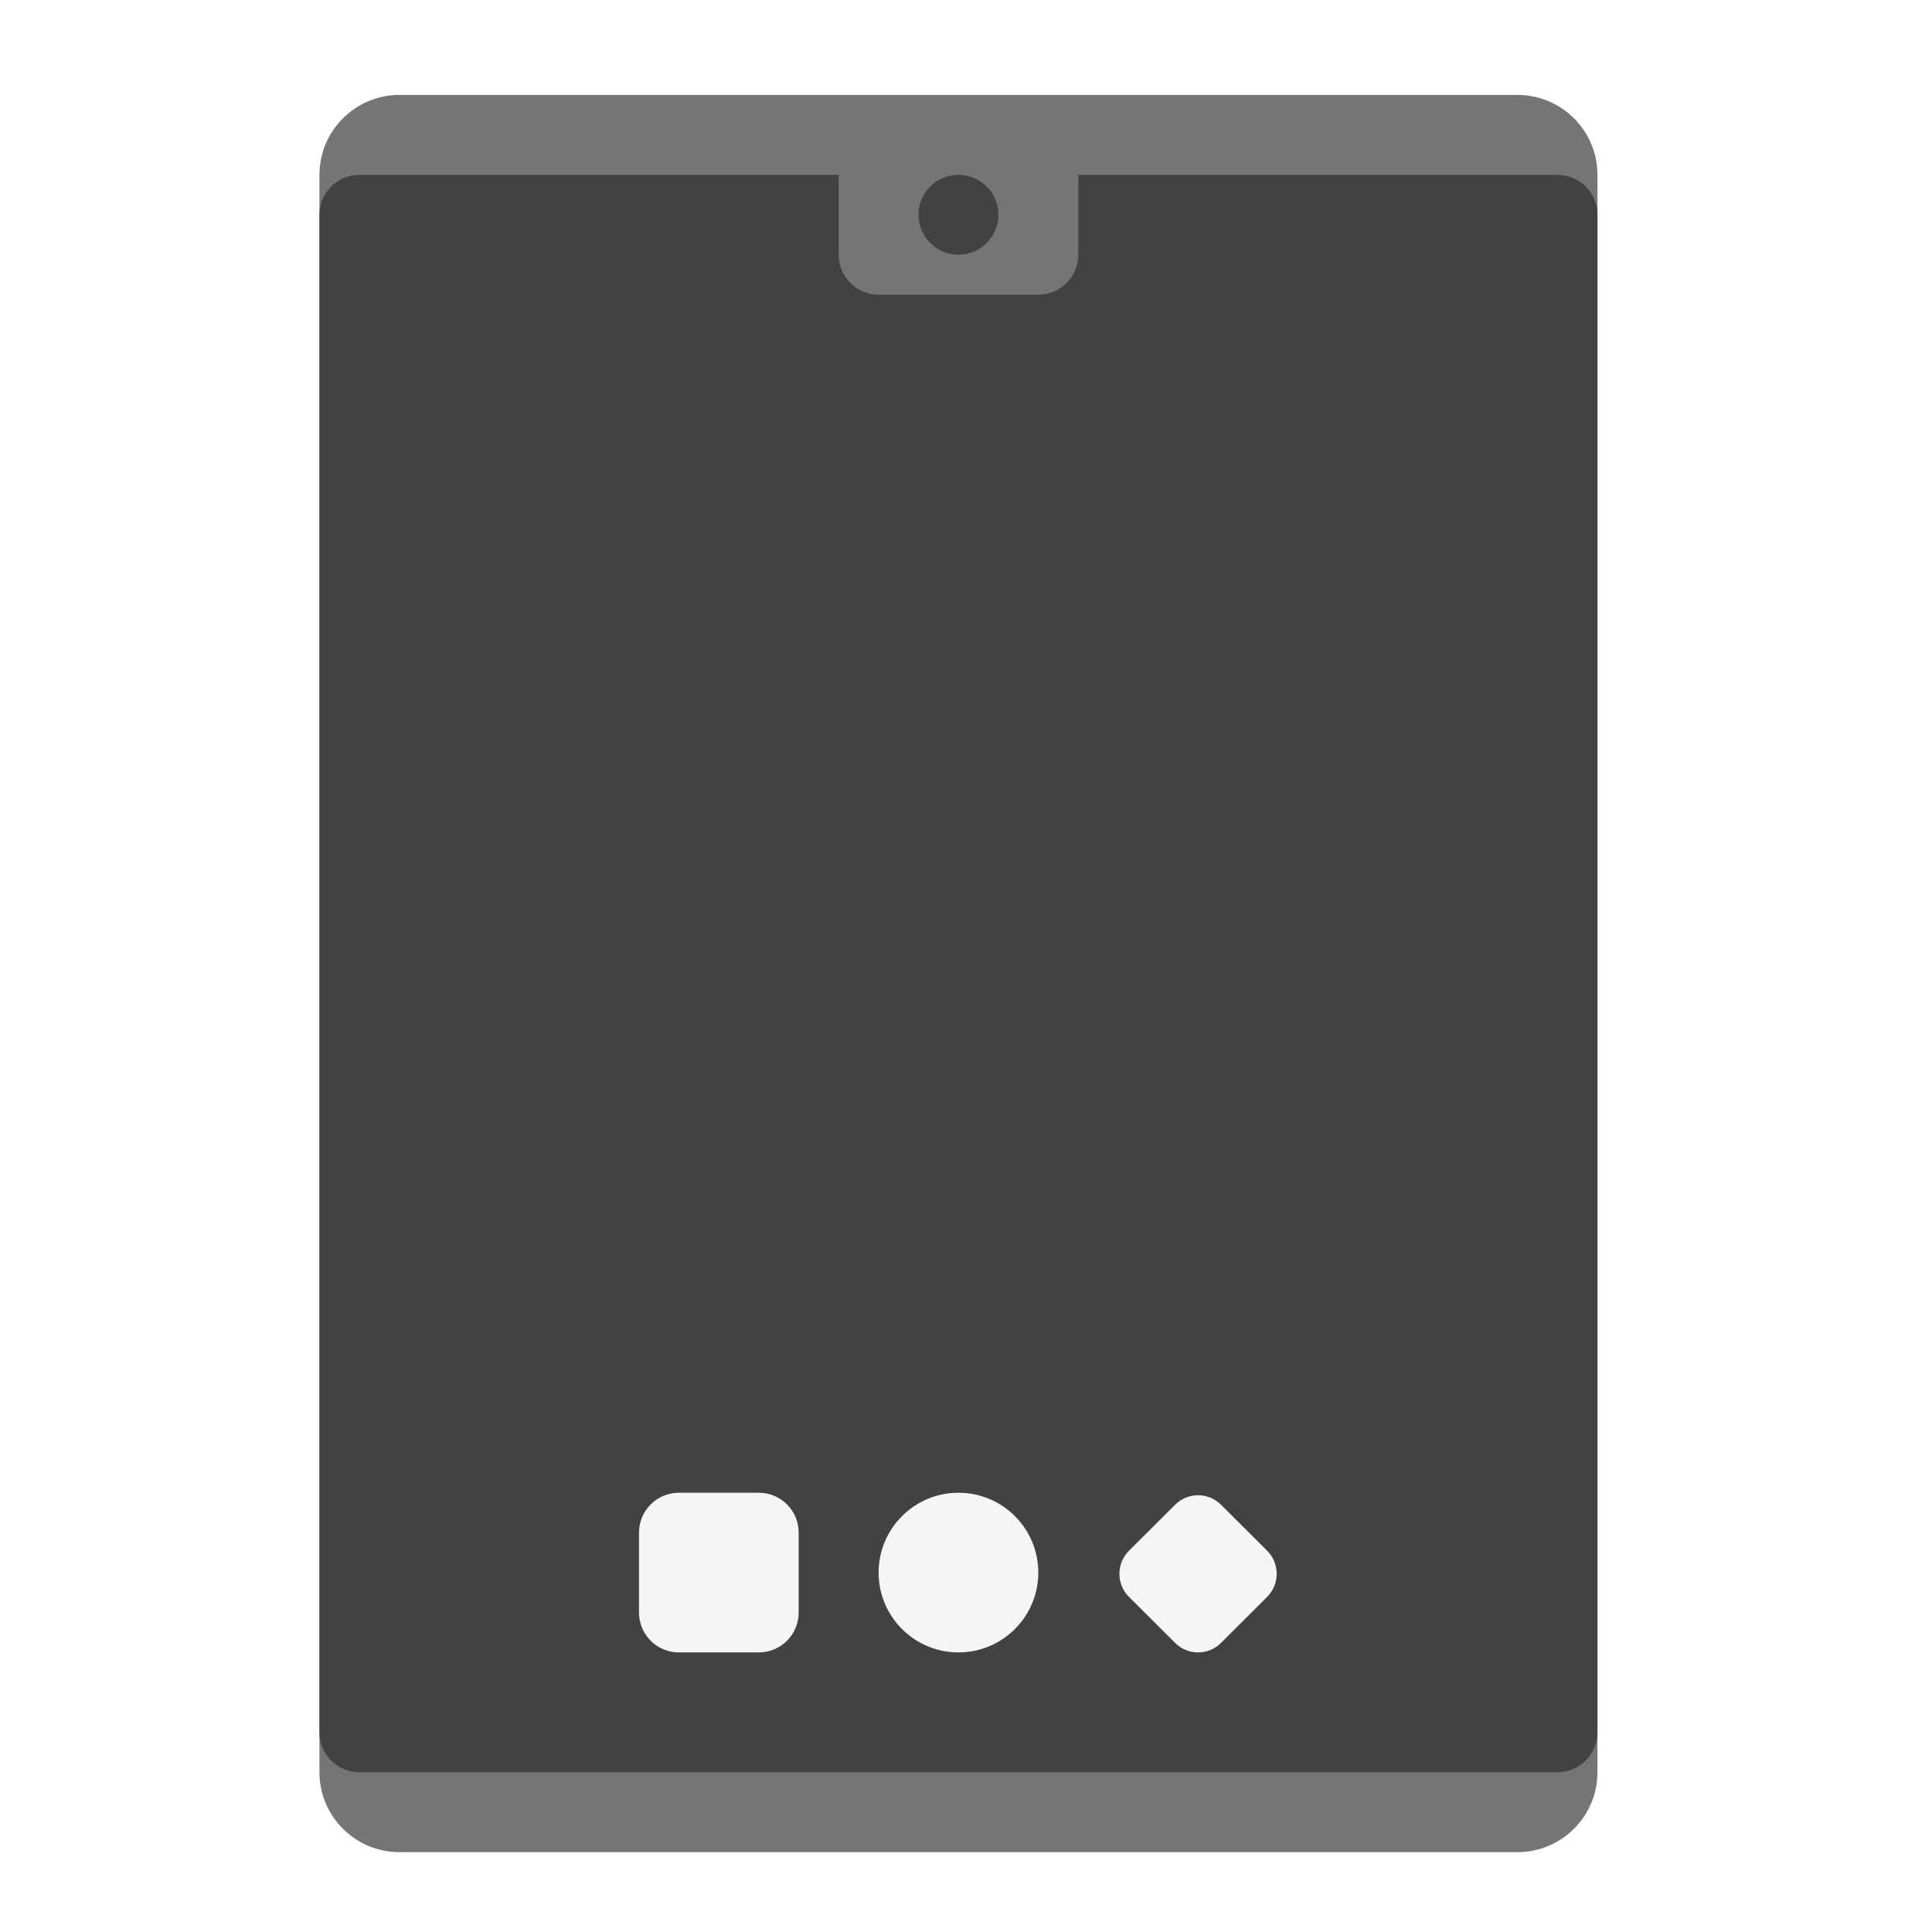
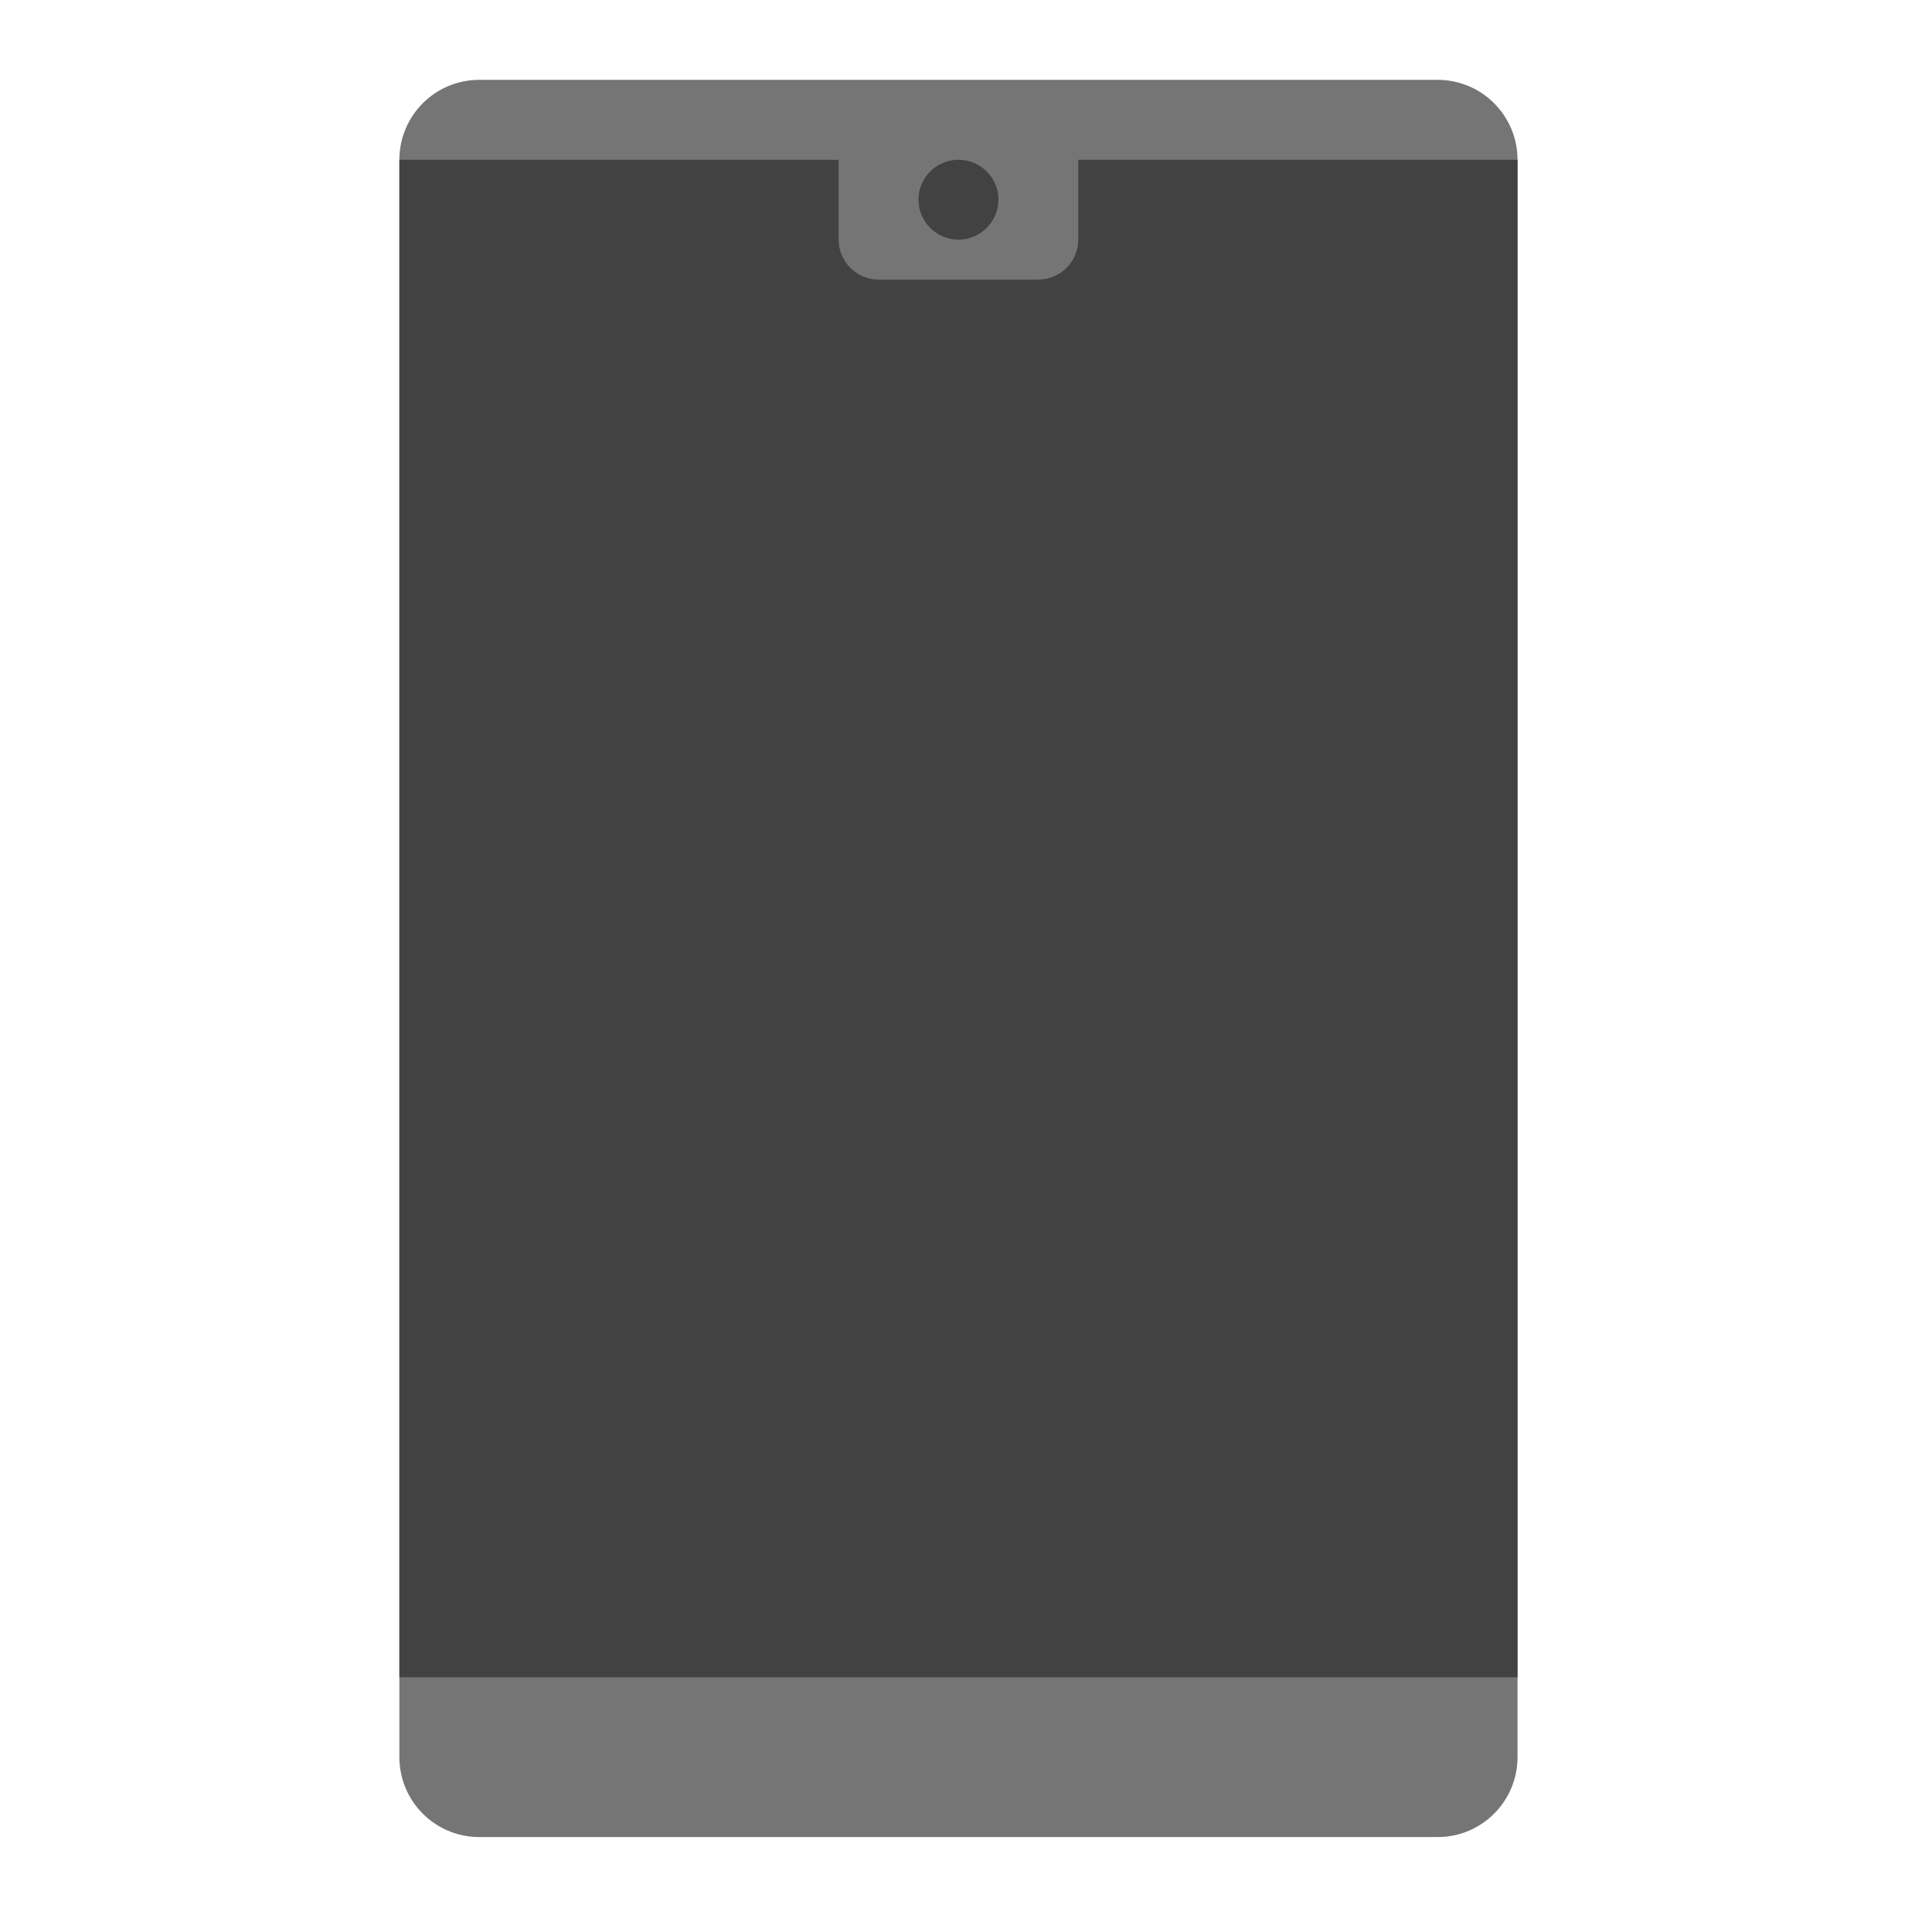
<svg xmlns="http://www.w3.org/2000/svg" width="64px" height="64px" viewBox="0 0 64 64" version="1.1">
  <g id="surface1">
-     <path style=" stroke:none;fill-rule:nonzero;fill:rgb(45.882%,45.882%,45.882%);fill-opacity:1;" d="M 13.23 3.145 L 50.27 3.145 C 51.73 3.145 52.918 4.332 52.918 5.793 L 52.918 58.707 C 52.918 60.168 51.73 61.355 50.27 61.355 L 13.23 61.355 C 11.77 61.355 10.582 60.168 10.582 58.707 L 10.582 5.793 C 10.582 4.332 11.77 3.145 13.23 3.145 Z M 13.23 3.145 " />
-     <path style=" stroke:none;fill-rule:nonzero;fill:rgb(25.882%,25.882%,25.882%);fill-opacity:1;" d="M 11.906 5.793 L 51.594 5.793 C 52.324 5.793 52.918 6.383 52.918 7.113 L 52.918 57.387 C 52.918 58.117 52.324 58.707 51.594 58.707 L 11.906 58.707 C 11.176 58.707 10.582 58.117 10.582 57.387 L 10.582 7.113 C 10.582 6.383 11.176 5.793 11.906 5.793 Z M 11.906 5.793 " />
-     <path style=" stroke:none;fill-rule:nonzero;fill:rgb(45.882%,45.882%,45.882%);fill-opacity:1;" d="M 29.105 4.469 L 34.395 4.469 C 35.125 4.469 35.719 5.062 35.719 5.793 L 35.719 8.438 C 35.719 9.168 35.125 9.762 34.395 9.762 L 29.105 9.762 C 28.375 9.762 27.781 9.168 27.781 8.438 L 27.781 5.793 C 27.781 5.062 28.375 4.469 29.105 4.469 Z M 29.105 4.469 " />
-     <path style=" stroke:none;fill-rule:nonzero;fill:rgb(25.882%,25.882%,25.882%);fill-opacity:1;" d="M 31.75 5.793 C 32.48 5.793 33.074 6.383 33.074 7.113 C 33.074 7.844 32.48 8.438 31.75 8.438 C 31.02 8.438 30.426 7.844 30.426 7.113 C 30.426 6.383 31.02 5.793 31.75 5.793 Z M 31.75 5.793 " />
-     <path style=" stroke:none;fill-rule:nonzero;fill:rgb(96.078%,96.078%,96.078%);fill-opacity:1;" d="M 22.488 49.449 L 25.137 49.449 C 25.867 49.449 26.457 50.039 26.457 50.77 L 26.457 53.418 C 26.457 54.148 25.867 54.738 25.137 54.738 L 22.488 54.738 C 21.758 54.738 21.168 54.148 21.168 53.418 L 21.168 50.77 C 21.168 50.039 21.758 49.449 22.488 49.449 Z M 22.488 49.449 " />
-     <path style=" stroke:none;fill-rule:nonzero;fill:rgb(96.078%,96.078%,96.078%);fill-opacity:1;" d="M 31.75 49.449 C 33.211 49.449 34.395 50.633 34.395 52.094 C 34.395 53.555 33.211 54.738 31.75 54.738 C 30.289 54.738 29.105 53.555 29.105 52.094 C 29.105 50.633 30.289 49.449 31.75 49.449 Z M 31.75 49.449 " />
-     <path style=" stroke:none;fill-rule:nonzero;fill:rgb(96.078%,96.078%,96.078%);fill-opacity:1;" d="M 37.398 51.371 L 38.926 49.848 C 39.348 49.426 40.027 49.426 40.449 49.848 L 41.977 51.371 C 42.398 51.793 42.398 52.477 41.977 52.898 L 40.449 54.422 C 40.027 54.844 39.348 54.844 38.926 54.422 L 37.398 52.898 C 36.977 52.477 36.977 51.793 37.398 51.371 Z M 37.398 51.371 " />
+     <path style=" stroke:none;fill-rule:nonzero;fill:rgb(45.882%,45.882%,45.882%);fill-opacity:1;" d="M 15.875 2.645 L 47.625 2.645 C 49.086 2.645 50.27 3.832 50.27 5.293 L 50.27 58.207 C 50.27 59.668 49.086 60.855 47.625 60.855 L 15.875 60.855 C 14.414 60.855 13.23 59.668 13.23 58.207 L 13.23 5.293 C 13.23 3.832 14.414 2.645 15.875 2.645 Z M 15.875 2.645 " />
+     <path style=" stroke:none;fill-rule:nonzero;fill:rgb(25.882%,25.882%,25.882%);fill-opacity:1;" d="M 13.23 5.293 L 50.27 5.293 L 50.27 55.562 L 13.23 55.562 Z M 13.23 5.293 " />
+     <path style=" stroke:none;fill-rule:nonzero;fill:rgb(45.882%,45.882%,45.882%);fill-opacity:1;" d="M 29.105 3.969 L 34.395 3.969 C 35.125 3.969 35.719 4.562 35.719 5.293 L 35.719 7.938 C 35.719 8.668 35.125 9.262 34.395 9.262 L 29.105 9.262 C 28.375 9.262 27.781 8.668 27.781 7.938 L 27.781 5.293 C 27.781 4.562 28.375 3.969 29.105 3.969 Z M 29.105 3.969 " />
+     <path style=" stroke:none;fill-rule:nonzero;fill:rgb(25.882%,25.882%,25.882%);fill-opacity:1;" d="M 31.75 5.293 C 32.48 5.293 33.074 5.883 33.074 6.613 C 33.074 7.344 32.48 7.938 31.75 7.938 C 31.02 7.938 30.426 7.344 30.426 6.613 C 30.426 5.883 31.02 5.293 31.75 5.293 Z M 31.75 5.293 " />
  </g>
</svg>
